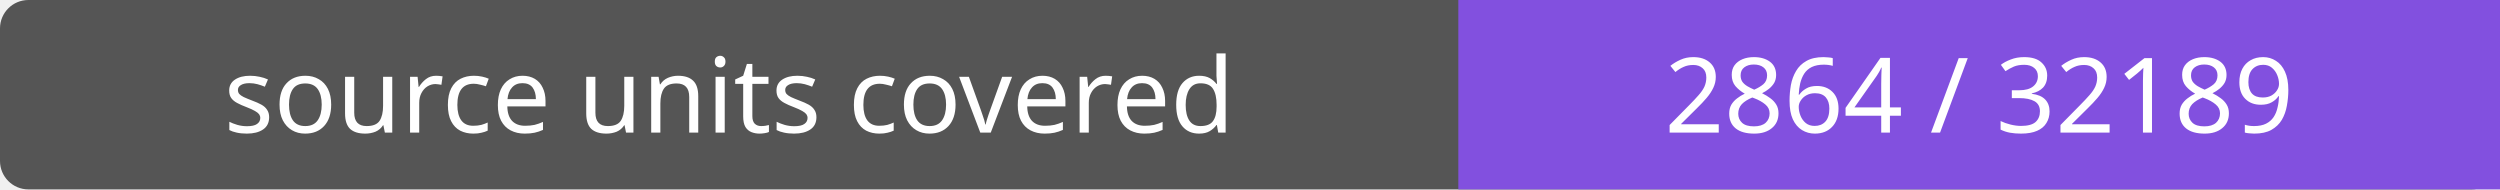
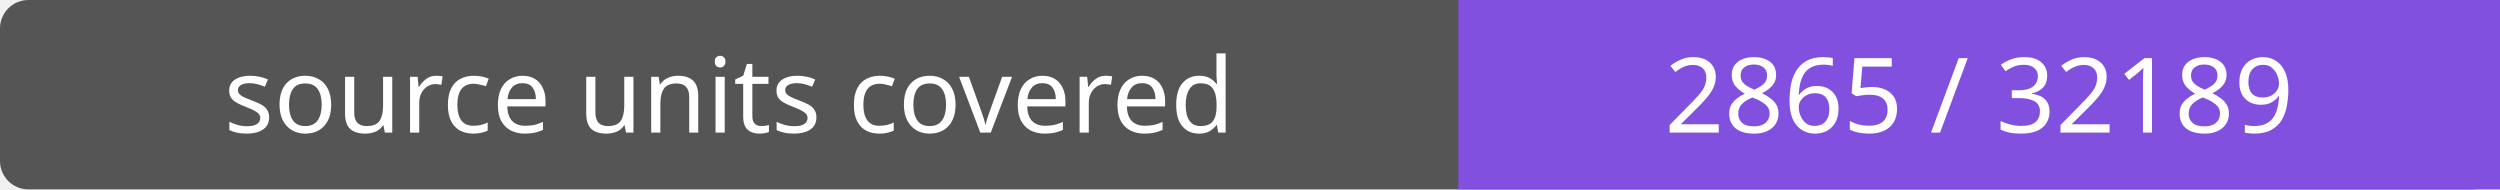
- <svg xmlns="http://www.w3.org/2000/svg" width="264" height="20" role="img" aria-label="source units covered: 2864 / 32189">
+ <svg xmlns="http://www.w3.org/2000/svg" width="264" height="20" role="img" aria-label="source units covered: 2865 / 32189">
  <rect width="264" height="20" rx="3" fill="#555" />
  <path fill="#8250df" d="M154 0h110v20H154z" />
  <g fill="#fff" text-anchor="middle" font-family="Verdana,sans-serif" font-size="11">
    <text x="77.0" y="14">source units covered</text>
-     <text x="209.0" y="14">2864 / 32189</text>
+     <text x="209.0" y="14">2865 / 32189</text>
  </g>
</svg>
